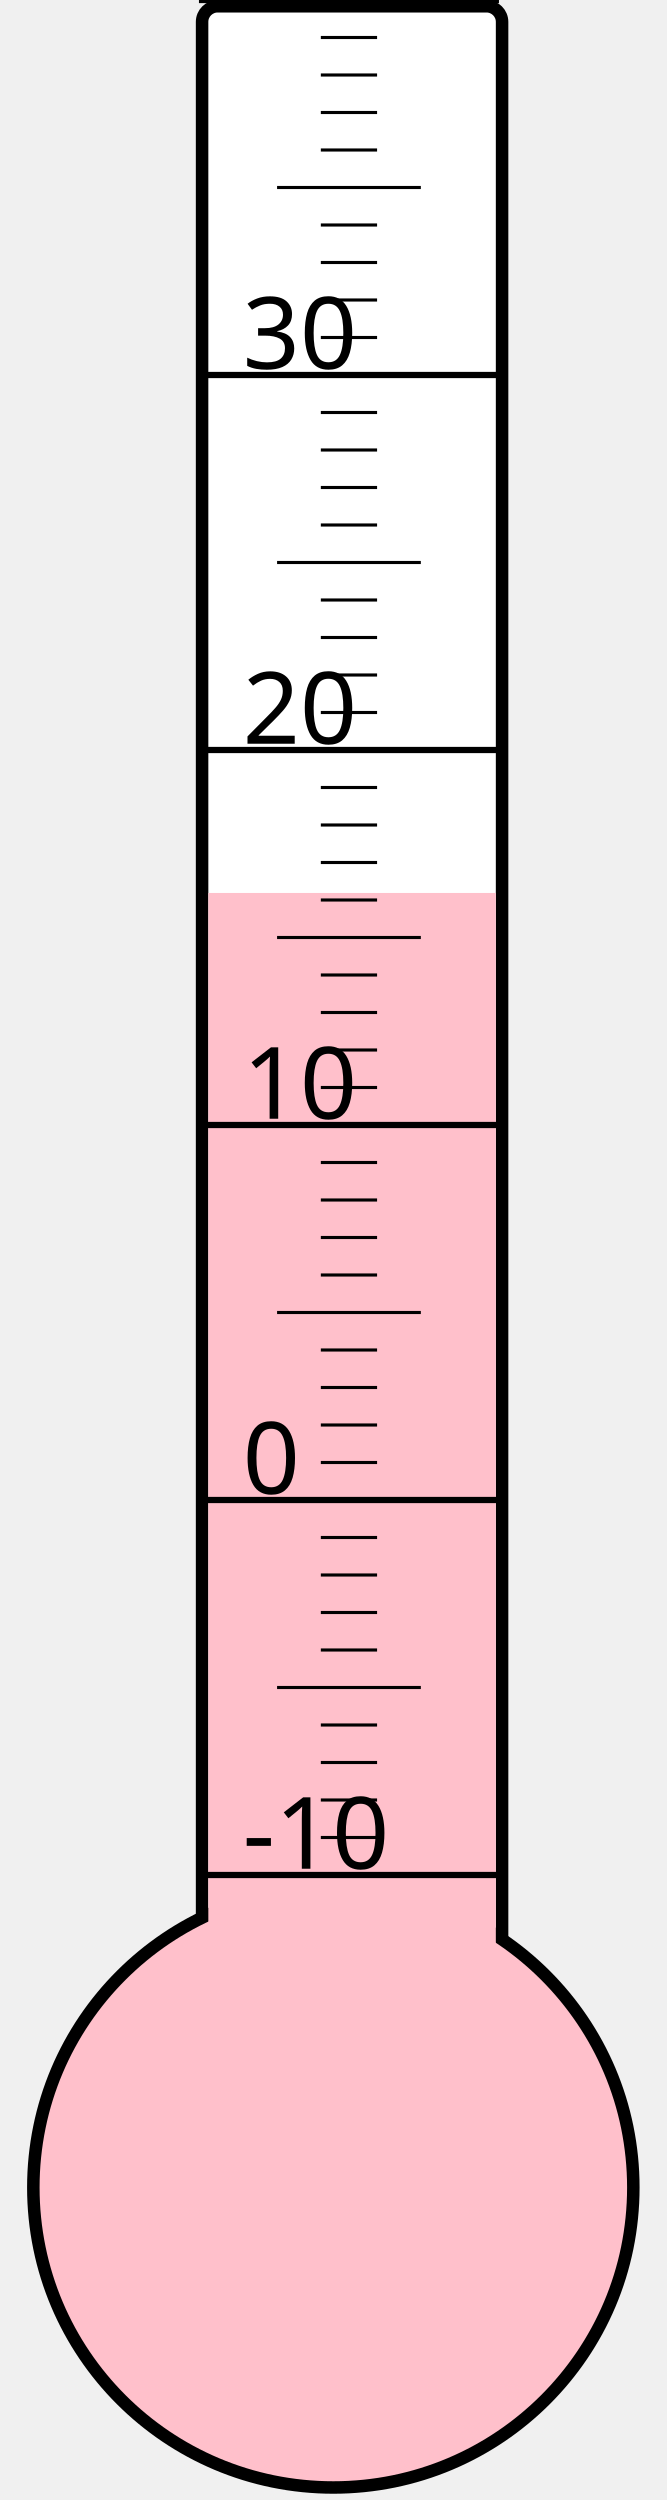
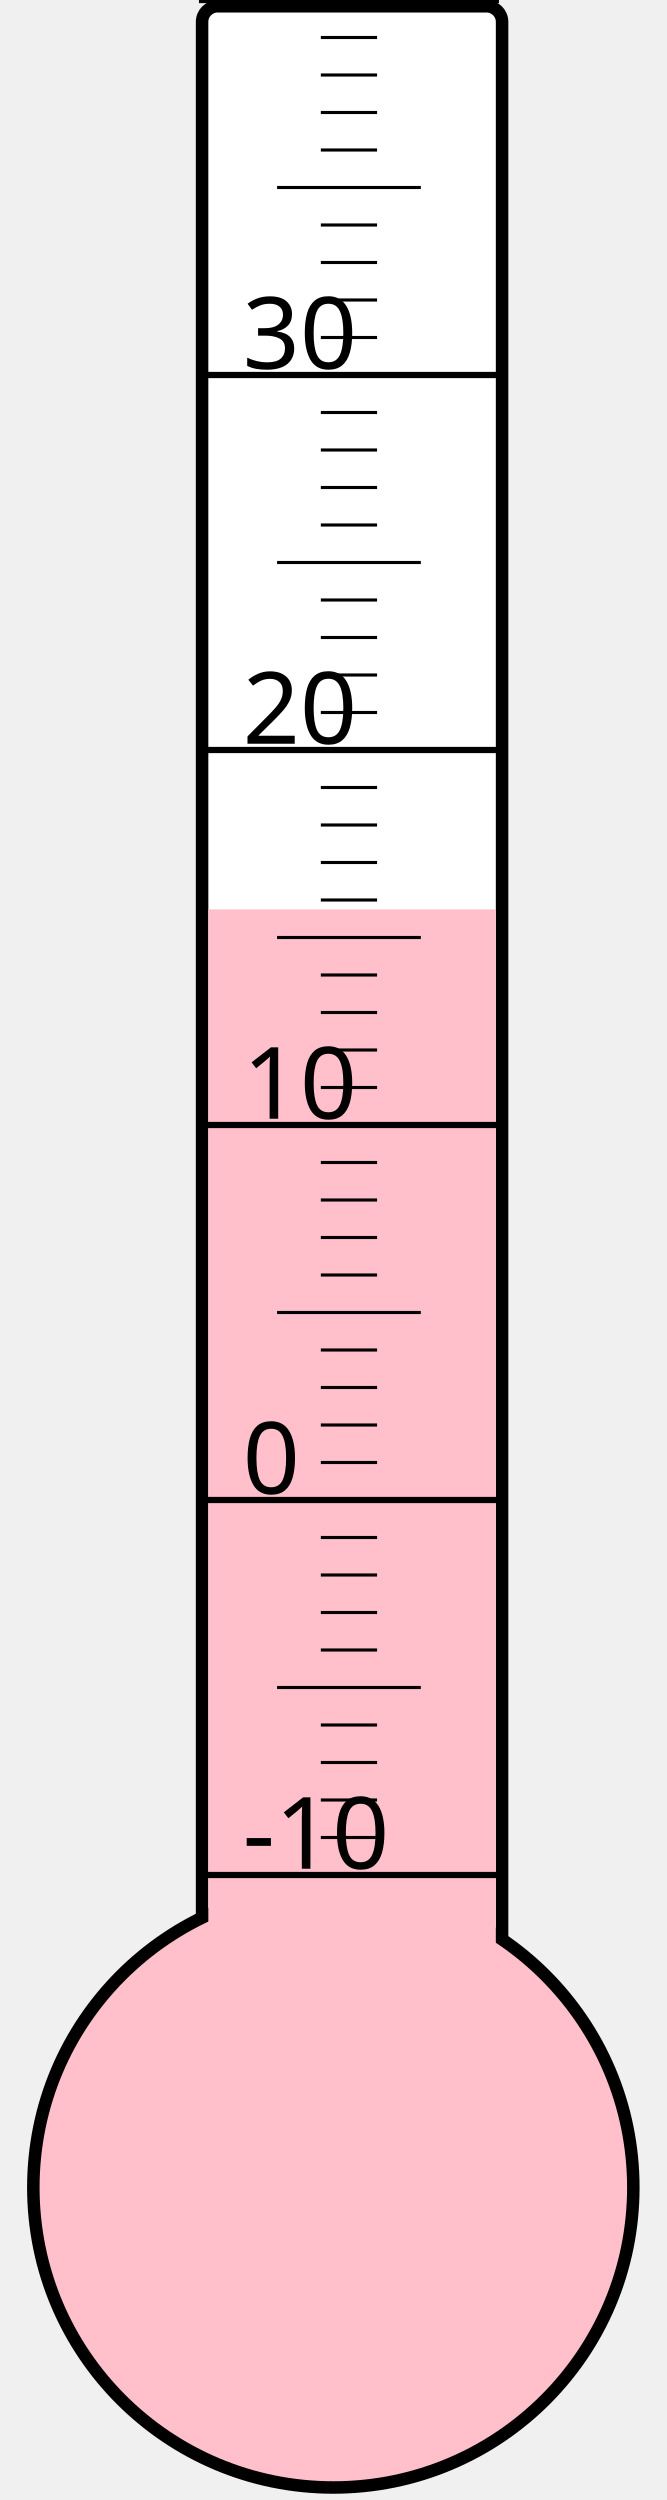
<svg xmlns="http://www.w3.org/2000/svg" width="40px" height="150px" viewBox="0 0 200 800">
  <rect width="200" height="800" x="0" y="0" style="fill: #ffffeb; fill-opacity: 0;" />
  <rect width="96" height="680" x="58" y="2" rx="5" ry="5" style="fill: white; fill-opacity: 1; stroke: black; stroke-width: 4;" />
  <circle cx="100" cy="700" r="96" style="fill: pink; stroke: black; stroke-width: 4;" />
-   <rect width="92" height="414.25" x="60" y="285.75" style="fill: pink; fill-opacity: 1; stroke-width: 0;" />
+   <rect width="92" height="409.0" x="60" y="291.0" style="fill: pink; fill-opacity: 1; stroke-width: 0;" />
  <text x="71" y="598" style="font-family: sans-serif; font-size: 24pt;">-10</text>
  <text x="71" y="478" style="font-family: sans-serif; font-size: 24pt;">0</text>
  <text x="71" y="358" style="font-family: sans-serif; font-size: 24pt;">10</text>
  <text x="71" y="238" style="font-family: sans-serif; font-size: 24pt;">20</text>
  <text x="71" y="118" style="font-family: sans-serif; font-size: 24pt;">30</text>
  <g style="stroke: black;">
    <line x1="57" y1="600" x2="153" y2="600" style="stroke-width: 2;" />
    <line x1="96" y1="588" x2="114" y2="588" style="stroke-width: 1;" />
    <line x1="96" y1="576" x2="114" y2="576" style="stroke-width: 1;" />
    <line x1="96" y1="564" x2="114" y2="564" style="stroke-width: 1;" />
    <line x1="96" y1="552" x2="114" y2="552" style="stroke-width: 1;" />
    <line x1="82" y1="540" x2="128" y2="540" style="stroke-width: 1;" />
    <line x1="96" y1="528" x2="114" y2="528" style="stroke-width: 1;" />
    <line x1="96" y1="516" x2="114" y2="516" style="stroke-width: 1;" />
    <line x1="96" y1="504" x2="114" y2="504" style="stroke-width: 1;" />
    <line x1="96" y1="492" x2="114" y2="492" style="stroke-width: 1;" />
    <line x1="57" y1="480" x2="153" y2="480" style="stroke-width: 2;" />
    <line x1="96" y1="468" x2="114" y2="468" style="stroke-width: 1;" />
    <line x1="96" y1="456" x2="114" y2="456" style="stroke-width: 1;" />
    <line x1="96" y1="444" x2="114" y2="444" style="stroke-width: 1;" />
    <line x1="96" y1="432" x2="114" y2="432" style="stroke-width: 1;" />
    <line x1="82" y1="420" x2="128" y2="420" style="stroke-width: 1;" />
    <line x1="96" y1="408" x2="114" y2="408" style="stroke-width: 1;" />
    <line x1="96" y1="396" x2="114" y2="396" style="stroke-width: 1;" />
    <line x1="96" y1="384" x2="114" y2="384" style="stroke-width: 1;" />
    <line x1="96" y1="372" x2="114" y2="372" style="stroke-width: 1;" />
    <line x1="57" y1="360" x2="153" y2="360" style="stroke-width: 2;" />
    <line x1="96" y1="348" x2="114" y2="348" style="stroke-width: 1;" />
    <line x1="96" y1="336" x2="114" y2="336" style="stroke-width: 1;" />
    <line x1="96" y1="324" x2="114" y2="324" style="stroke-width: 1;" />
    <line x1="96" y1="312" x2="114" y2="312" style="stroke-width: 1;" />
    <line x1="82" y1="300" x2="128" y2="300" style="stroke-width: 1;" />
    <line x1="96" y1="288" x2="114" y2="288" style="stroke-width: 1;" />
    <line x1="96" y1="276" x2="114" y2="276" style="stroke-width: 1;" />
    <line x1="96" y1="264" x2="114" y2="264" style="stroke-width: 1;" />
    <line x1="96" y1="252" x2="114" y2="252" style="stroke-width: 1;" />
    <line x1="57" y1="240" x2="153" y2="240" style="stroke-width: 2;" />
    <line x1="96" y1="228" x2="114" y2="228" style="stroke-width: 1;" />
    <line x1="96" y1="216" x2="114" y2="216" style="stroke-width: 1;" />
    <line x1="96" y1="204" x2="114" y2="204" style="stroke-width: 1;" />
    <line x1="96" y1="192" x2="114" y2="192" style="stroke-width: 1;" />
    <line x1="82" y1="180" x2="128" y2="180" style="stroke-width: 1;" />
    <line x1="96" y1="168" x2="114" y2="168" style="stroke-width: 1;" />
    <line x1="96" y1="156" x2="114" y2="156" style="stroke-width: 1;" />
    <line x1="96" y1="144" x2="114" y2="144" style="stroke-width: 1;" />
    <line x1="96" y1="132" x2="114" y2="132" style="stroke-width: 1;" />
    <line x1="57" y1="120" x2="153" y2="120" style="stroke-width: 2;" />
    <line x1="96" y1="108" x2="114" y2="108" style="stroke-width: 1;" />
    <line x1="96" y1="96" x2="114" y2="96" style="stroke-width: 1;" />
    <line x1="96" y1="84" x2="114" y2="84" style="stroke-width: 1;" />
    <line x1="96" y1="72" x2="114" y2="72" style="stroke-width: 1;" />
    <line x1="82" y1="60" x2="128" y2="60" style="stroke-width: 1;" />
    <line x1="96" y1="48" x2="114" y2="48" style="stroke-width: 1;" />
    <line x1="96" y1="36" x2="114" y2="36" style="stroke-width: 1;" />
    <line x1="96" y1="24" x2="114" y2="24" style="stroke-width: 1;" />
    <line x1="96" y1="12" x2="114" y2="12" style="stroke-width: 1;" />
    <line x1="57" y1="0" x2="153" y2="0" style="stroke-width: 2;" />
  </g>
</svg>
